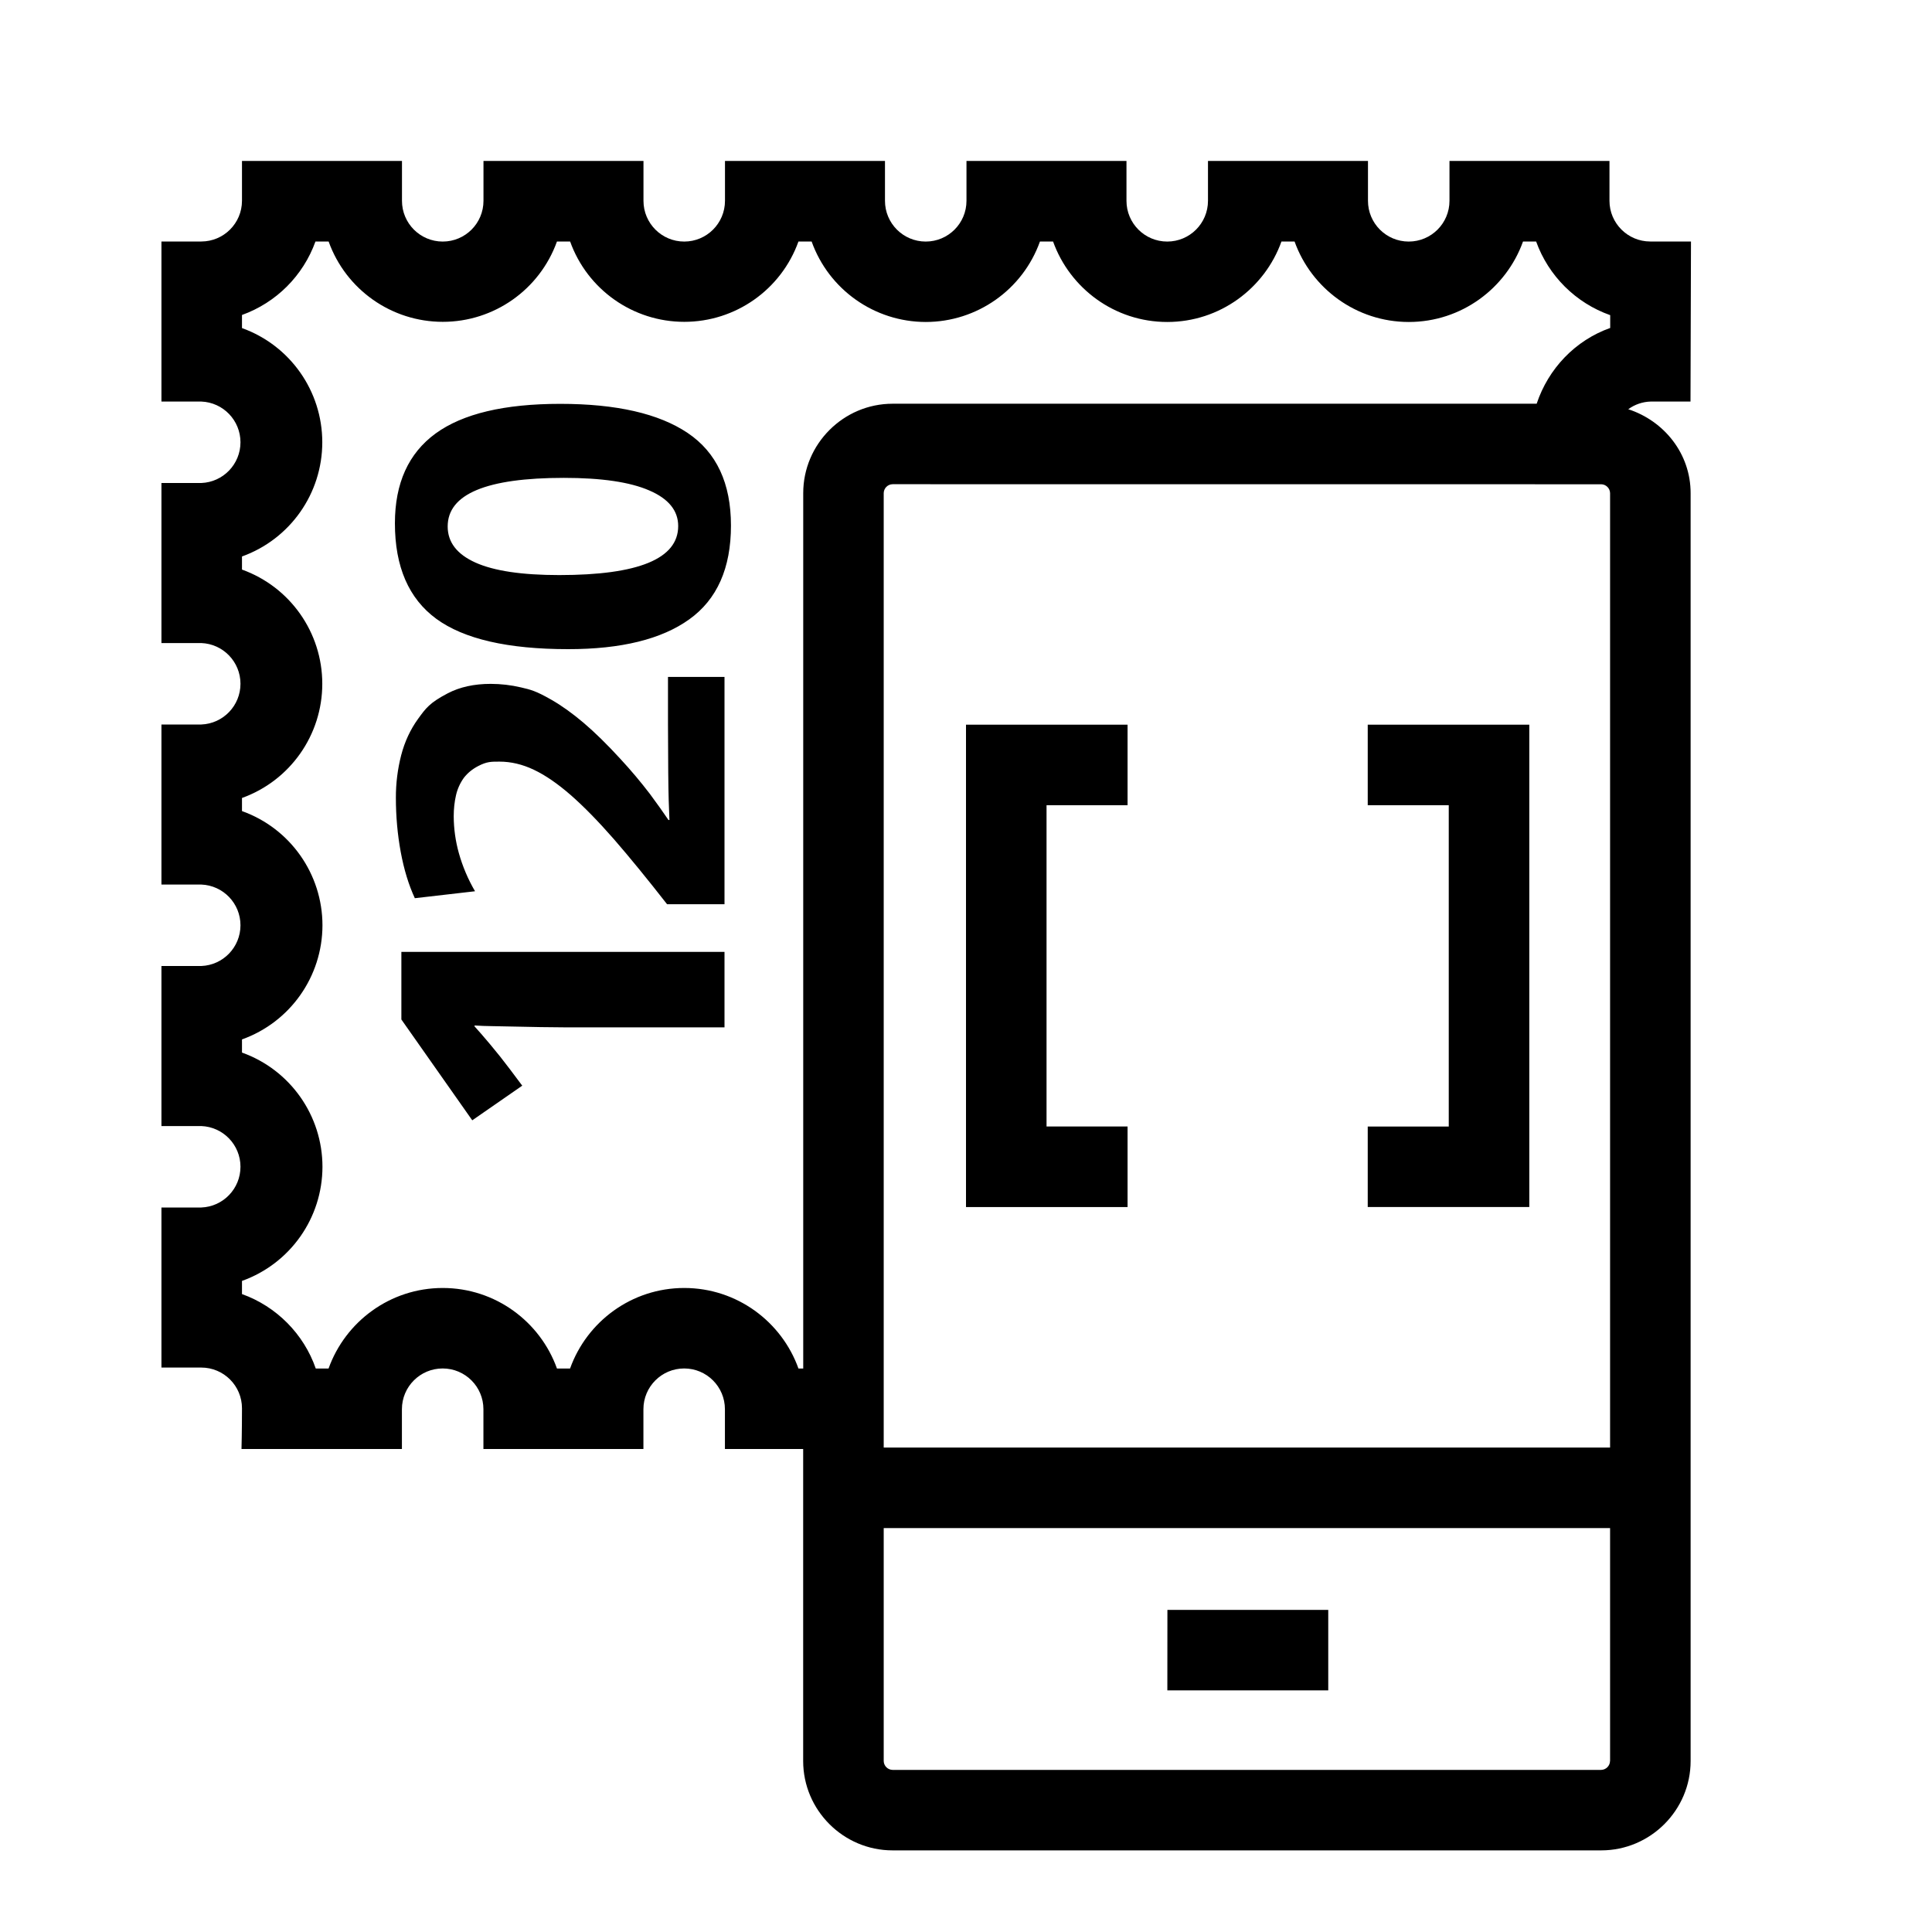
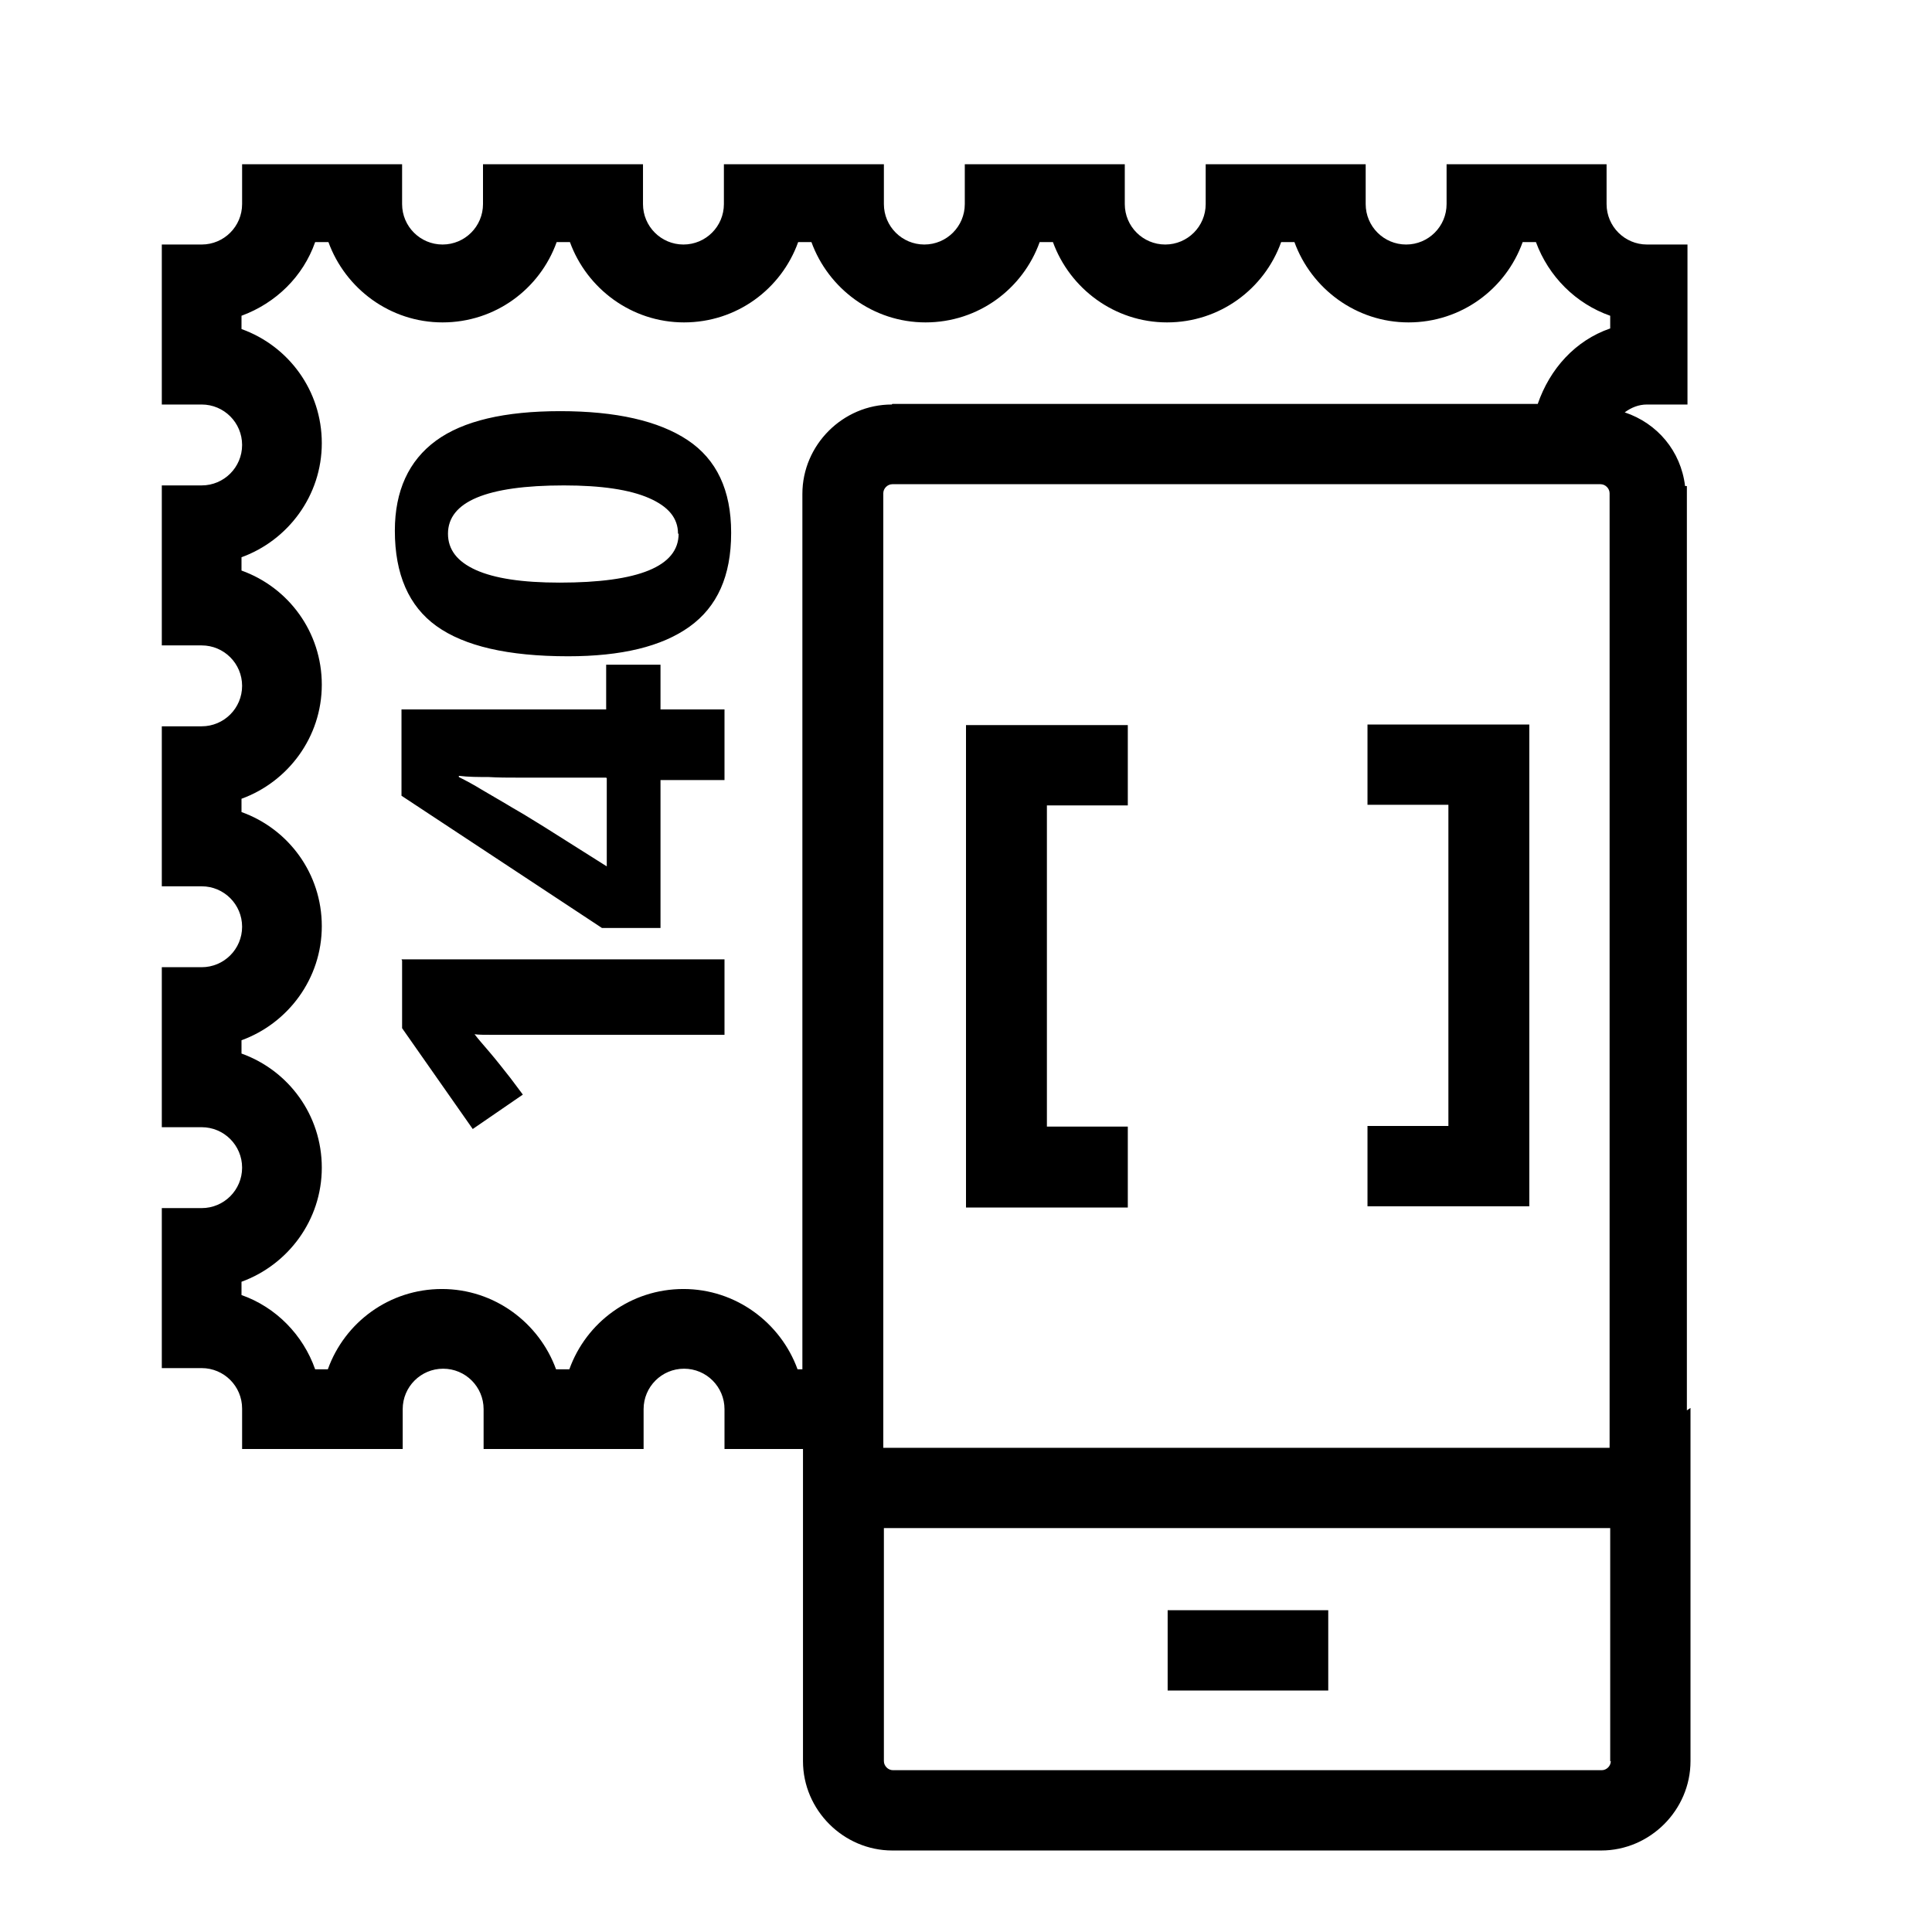
<svg xmlns="http://www.w3.org/2000/svg" viewBox="0 0 32 32">
-   <path d="M6.648 15.766H12v1.25H9.34q-.169 0-.384-.004l-.808-.016a5 5 0 0 1-.288-.011V17q.092.1.257.296t.326.41l.207.276-.828.574-1.174-1.67zm4.416-3.764q0 .367.004.79c.004.423.01.544.02.79h-.016q-.13-.192-.306-.43a8 8 0 0 0-.491-.583q-.33-.36-.61-.598-.28-.237-.536-.383c-.256-.146-.339-.165-.502-.203a2.2 2.2 0 0 0-.499-.058q-.413 0-.713.157c-.3.157-.362.246-.49.422q-.192.265-.28.602a2.8 2.8 0 0 0-.088.705q0 .46.08.897.081.438.234.767l.997-.115a2.7 2.7 0 0 1-.268-.632 2.3 2.3 0 0 1-.085-.61q0-.184.038-.349a.8.8 0 0 1 .13-.288q.093-.12.238-.195c.145-.075.215-.073.353-.073q.284 0 .567.134.285.135.61.418.325.284.717.732.39.449.881 1.078H12v-3.765h-.936zm1.043-3.297q0 1.058-.69 1.553t-2.008.494q-1.495 0-2.182-.502-.686-.503-.686-1.583 0-.996.675-1.488.675-.49 2.063-.49 1.395 0 2.112.483.716.482.716 1.533m-.874.008q0-.384-.48-.59-.478-.208-1.413-.208-1.925 0-1.925.805 0 .391.46.598t1.388.207q1.97 0 1.97-.812m16.769-.545v21c0 .814-.666 1.48-1.48 1.48H14.783c-.814 0-1.48-.666-1.48-1.48V24h-1.296v-.659a.675.675 0 0 0-1.35 0V24h-2.65v-.659a.675.675 0 0 0-1.35 0V24H4s.008-.302.008-.674a.675.675 0 0 0-.675-.675h-.659V20h.66a.675.675 0 0 0 0-1.349h-.66V16h.66a.675.675 0 0 0 0-1.349h-.66V12h.66a.675.675 0 0 0 0-1.349h-.66V8h.66a.675.675 0 0 0 0-1.349h-.66V4h.66a.675.675 0 0 0 .674-.674v-.66h2.65v.66a.675.675 0 0 0 1.35 0v-.66h2.65v.66a.675.675 0 0 0 1.35 0v-.66h2.65v.66a.675.675 0 0 0 1.35 0v-.66h2.65v.66a.675.675 0 0 0 1.35 0v-.66h2.65v.66a.675.675 0 0 0 1.35 0v-.66h2.65v.66c0 .371.303.674.675.674h.675L28 6.651h-.659a.66.66 0 0 0-.372.127c.593.193 1.033.734 1.033 1.39M14.784 8.02a.15.15 0 0 0-.147.147v15.809h12.031V8.167a.15.15 0 0 0-.147-.146zm0-1.333h10.668c.194-.583.64-1.05 1.218-1.255V5.22A2.02 2.02 0 0 1 25.443 4h-.217c-.278.776-1.021 1.333-1.892 1.333S21.72 4.776 21.442 4h-.217c-.278.776-1.021 1.333-1.892 1.333S17.72 4.776 17.442 4h-.217a2.01 2.01 0 0 1-1.892 1.333A2.01 2.01 0 0 1 13.443 4h-.218a2.009 2.009 0 0 1-3.782 0h-.218a2.009 2.009 0 0 1-3.782 0h-.218a2.02 2.02 0 0 1-1.217 1.217v.217a2.01 2.01 0 0 1 0 3.783v.217a2.01 2.01 0 0 1 0 3.783v.217a2.01 2.01 0 0 1 1.333 1.892 2.01 2.01 0 0 1-1.333 1.89v.218a2.01 2.01 0 0 1 1.333 1.892 2.01 2.01 0 0 1-1.333 1.89v.218c.57.204 1.023.66 1.222 1.233h.212c.278-.777 1.02-1.334 1.891-1.334s1.614.557 1.892 1.334h.217c.278-.777 1.02-1.334 1.891-1.334s1.614.557 1.892 1.334h.079v-14.5c0-.813.666-1.48 1.48-1.48m11.884 22.48V25.31H14.637v3.858a.15.15 0 0 0 .147.147H26.52a.15.15 0 0 0 .147-.147m-7.332-1.17H22v-1.333h-2.664zm-.659-9.34h-1.342v-5.321h1.342v-1.334H16v7.99h2.676zm6.654-6.655h-2.676v1.334h1.342v5.322h-1.342v1.333h2.676z" />
+   <path d="M6.65 15.89H12v1.25H8.15c-.12 0-.22 0-.29-.01.06.08.15.18.26.31s.22.27.33.41l.21.28-.83.57-1.17-1.67v-1.12Zm4.29-4.14H12v1.17h-1.06v2.45h-.97l-3.32-2.19v-1.43h3.39v-.74h.9zm-.9 1.13H8.58c-.16 0-.33 0-.49-.01-.17 0-.33 0-.49-.02v.02c.12.06.25.13.38.21.14.08.27.16.41.24.13.08.26.15.37.22s.2.12.26.16l1.03.65v-1.46Zm2.07-4.05c0 .71-.23 1.22-.69 1.55s-1.13.49-2.01.49c-1 0-1.72-.17-2.18-.5s-.69-.86-.69-1.58c0-.66.23-1.16.68-1.49s1.14-.49 2.06-.49 1.63.16 2.11.48q.72.48.72 1.53Zm-.88.01c0-.26-.16-.45-.48-.59q-.48-.21-1.41-.21c-1.28 0-1.92.27-1.92.8 0 .26.15.46.46.6s.77.21 1.39.21c1.31 0 1.97-.27 1.97-.81ZM28 23.32v5.85c0 .81-.67 1.48-1.48 1.48H14.78c-.81 0-1.48-.67-1.48-1.48V24H12v-.66a.67.67 0 0 0-1.34 0V24H8.01v-.66a.67.67 0 0 0-1.34 0V24H4.01v-.67c0-.37-.3-.67-.67-.67h-.66v-2.65h.66a.67.67 0 0 0 0-1.34h-.66v-2.65h.66a.67.67 0 0 0 0-1.34h-.66v-2.65h.66a.67.67 0 0 0 0-1.34h-.66V8.04h.66a.67.67 0 0 0 0-1.34h-.66V4.05h.66c.37 0 .67-.3.67-.67v-.66h2.65v.66a.67.67 0 0 0 1.34 0v-.66h2.65v.66a.67.67 0 0 0 1.34 0v-.66h2.65v.66a.67.67 0 0 0 1.34 0v-.66h2.65v.66a.67.67 0 0 0 1.34 0v-.66h2.65v.66a.67.67 0 0 0 1.34 0v-.66h2.65v.66c0 .37.3.67.67.67h.67V6.7h-.67c-.14 0-.26.05-.37.13.54.18.93.64 1 1.22h.03v15.31ZM14.78 8.02c-.08 0-.15.07-.15.15v15.81h12.03V8.17c0-.08-.07-.15-.15-.15H14.77Zm0-1.33h10.69c.2-.58.62-1.05 1.2-1.25v-.21c-.57-.2-1.02-.65-1.23-1.22h-.22c-.28.78-1.02 1.33-1.89 1.33s-1.61-.56-1.89-1.33h-.22c-.28.78-1.02 1.33-1.89 1.33s-1.61-.56-1.89-1.33h-.22c-.28.78-1.02 1.33-1.89 1.33s-1.61-.56-1.89-1.33h-.22c-.28.78-1.02 1.33-1.89 1.33s-1.61-.56-1.89-1.33h-.22c-.28.78-1.02 1.33-1.89 1.33s-1.61-.56-1.89-1.33h-.22c-.2.57-.65 1.01-1.22 1.22v.22c.78.28 1.33 1.02 1.33 1.89S4.77 8.95 4 9.23v.22c.78.28 1.33 1.02 1.33 1.89S4.77 12.95 4 13.23v.22c.78.28 1.33 1.02 1.33 1.89S4.77 16.95 4 17.23v.22c.78.28 1.33 1.02 1.33 1.89S4.77 20.95 4 21.23v.22c.57.2 1.02.66 1.22 1.23h.21c.28-.78 1.02-1.33 1.89-1.33s1.61.56 1.89 1.33h.22c.28-.78 1.02-1.33 1.89-1.33s1.61.56 1.89 1.33h.08V8.18c0-.81.67-1.48 1.48-1.48Zm11.89 22.48v-3.86H14.64v3.86c0 .08.07.15.15.15h11.74c.08 0 .15-.07.15-.15ZM19.34 28H22v-1.33h-2.66zm-.66-9.34h-1.34v-5.32h1.34v-1.33H16V20h2.68v-1.33ZM25.33 12h-2.68v1.33h1.34v5.32h-1.34v1.33h2.68v-7.99Z" />
</svg>
